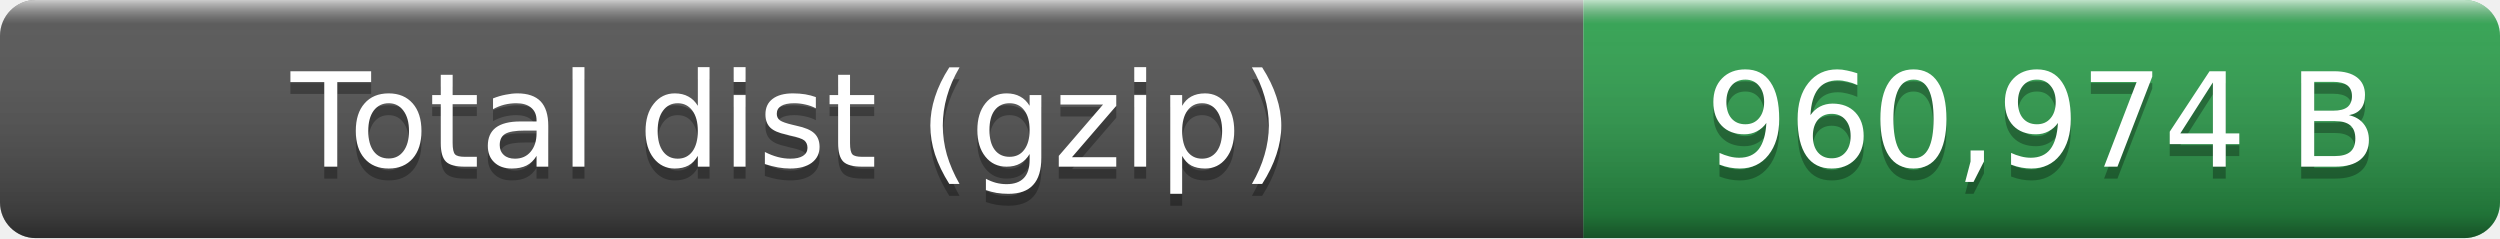
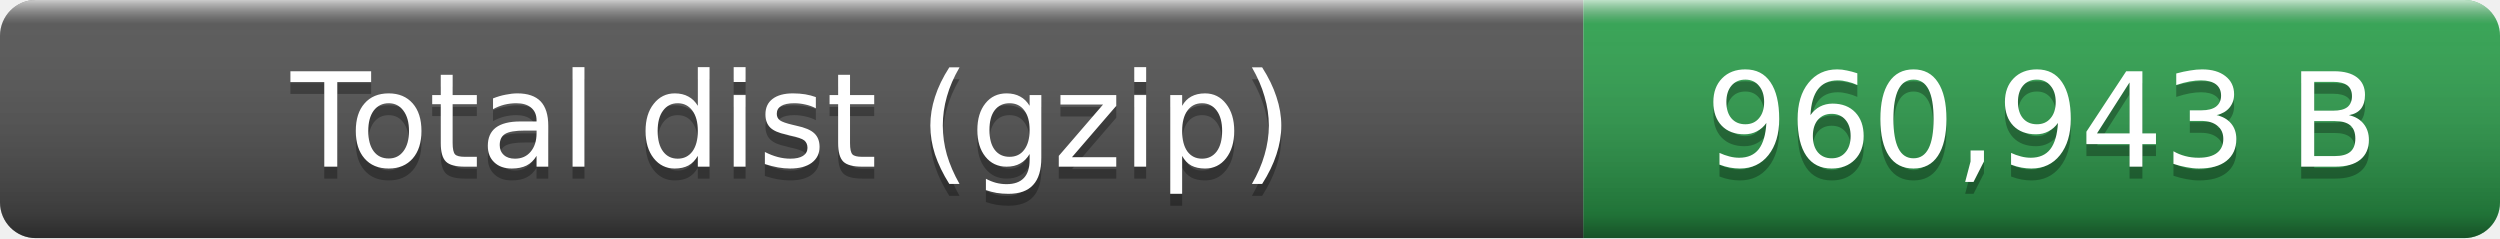
- <svg xmlns="http://www.w3.org/2000/svg" width="210" height="20" role="img" aria-label="Total dist (gzip): 960,974 B">
+ <svg xmlns="http://www.w3.org/2000/svg" width="210" height="20" role="img" aria-label="Total dist (gzip): 960,943 B">
  <linearGradient id="smooth" x2="0" y2="100%">
    <stop offset="0" stop-color="#fff" stop-opacity=".7" />
    <stop offset=".1" stop-color="#aaa" stop-opacity=".1" />
    <stop offset=".9" stop-opacity=".3" />
    <stop offset="1" stop-opacity=".5" />
  </linearGradient>
  <clipPath id="round">
    <rect width="210" height="20" rx="3" fill="#fff" />
  </clipPath>
  <g clip-path="url(#round)">
    <rect width="133" height="20" fill="#555" />
    <rect x="133" width="77" height="20" fill="#2ea44f" />
    <rect width="210" height="20" fill="url(#smooth)" />
  </g>
  <g fill="#fff" text-anchor="middle" font-family="Verdana,Geneva,DejaVu Sans,sans-serif" font-size="11">
    <text x="66.5" y="15" fill="#010101" fill-opacity=".3">Total dist (gzip)</text>
    <text x="66.5" y="14">Total dist (gzip)</text>
-     <text x="171.5" y="15" fill="#010101" fill-opacity=".3">960,974 B</text>
-     <text x="171.5" y="14">960,974 B</text>
+     <text x="171.5" y="15" fill="#010101" fill-opacity=".3">960,943 B</text>
+     <text x="171.5" y="14">960,943 B</text>
  </g>
</svg>
